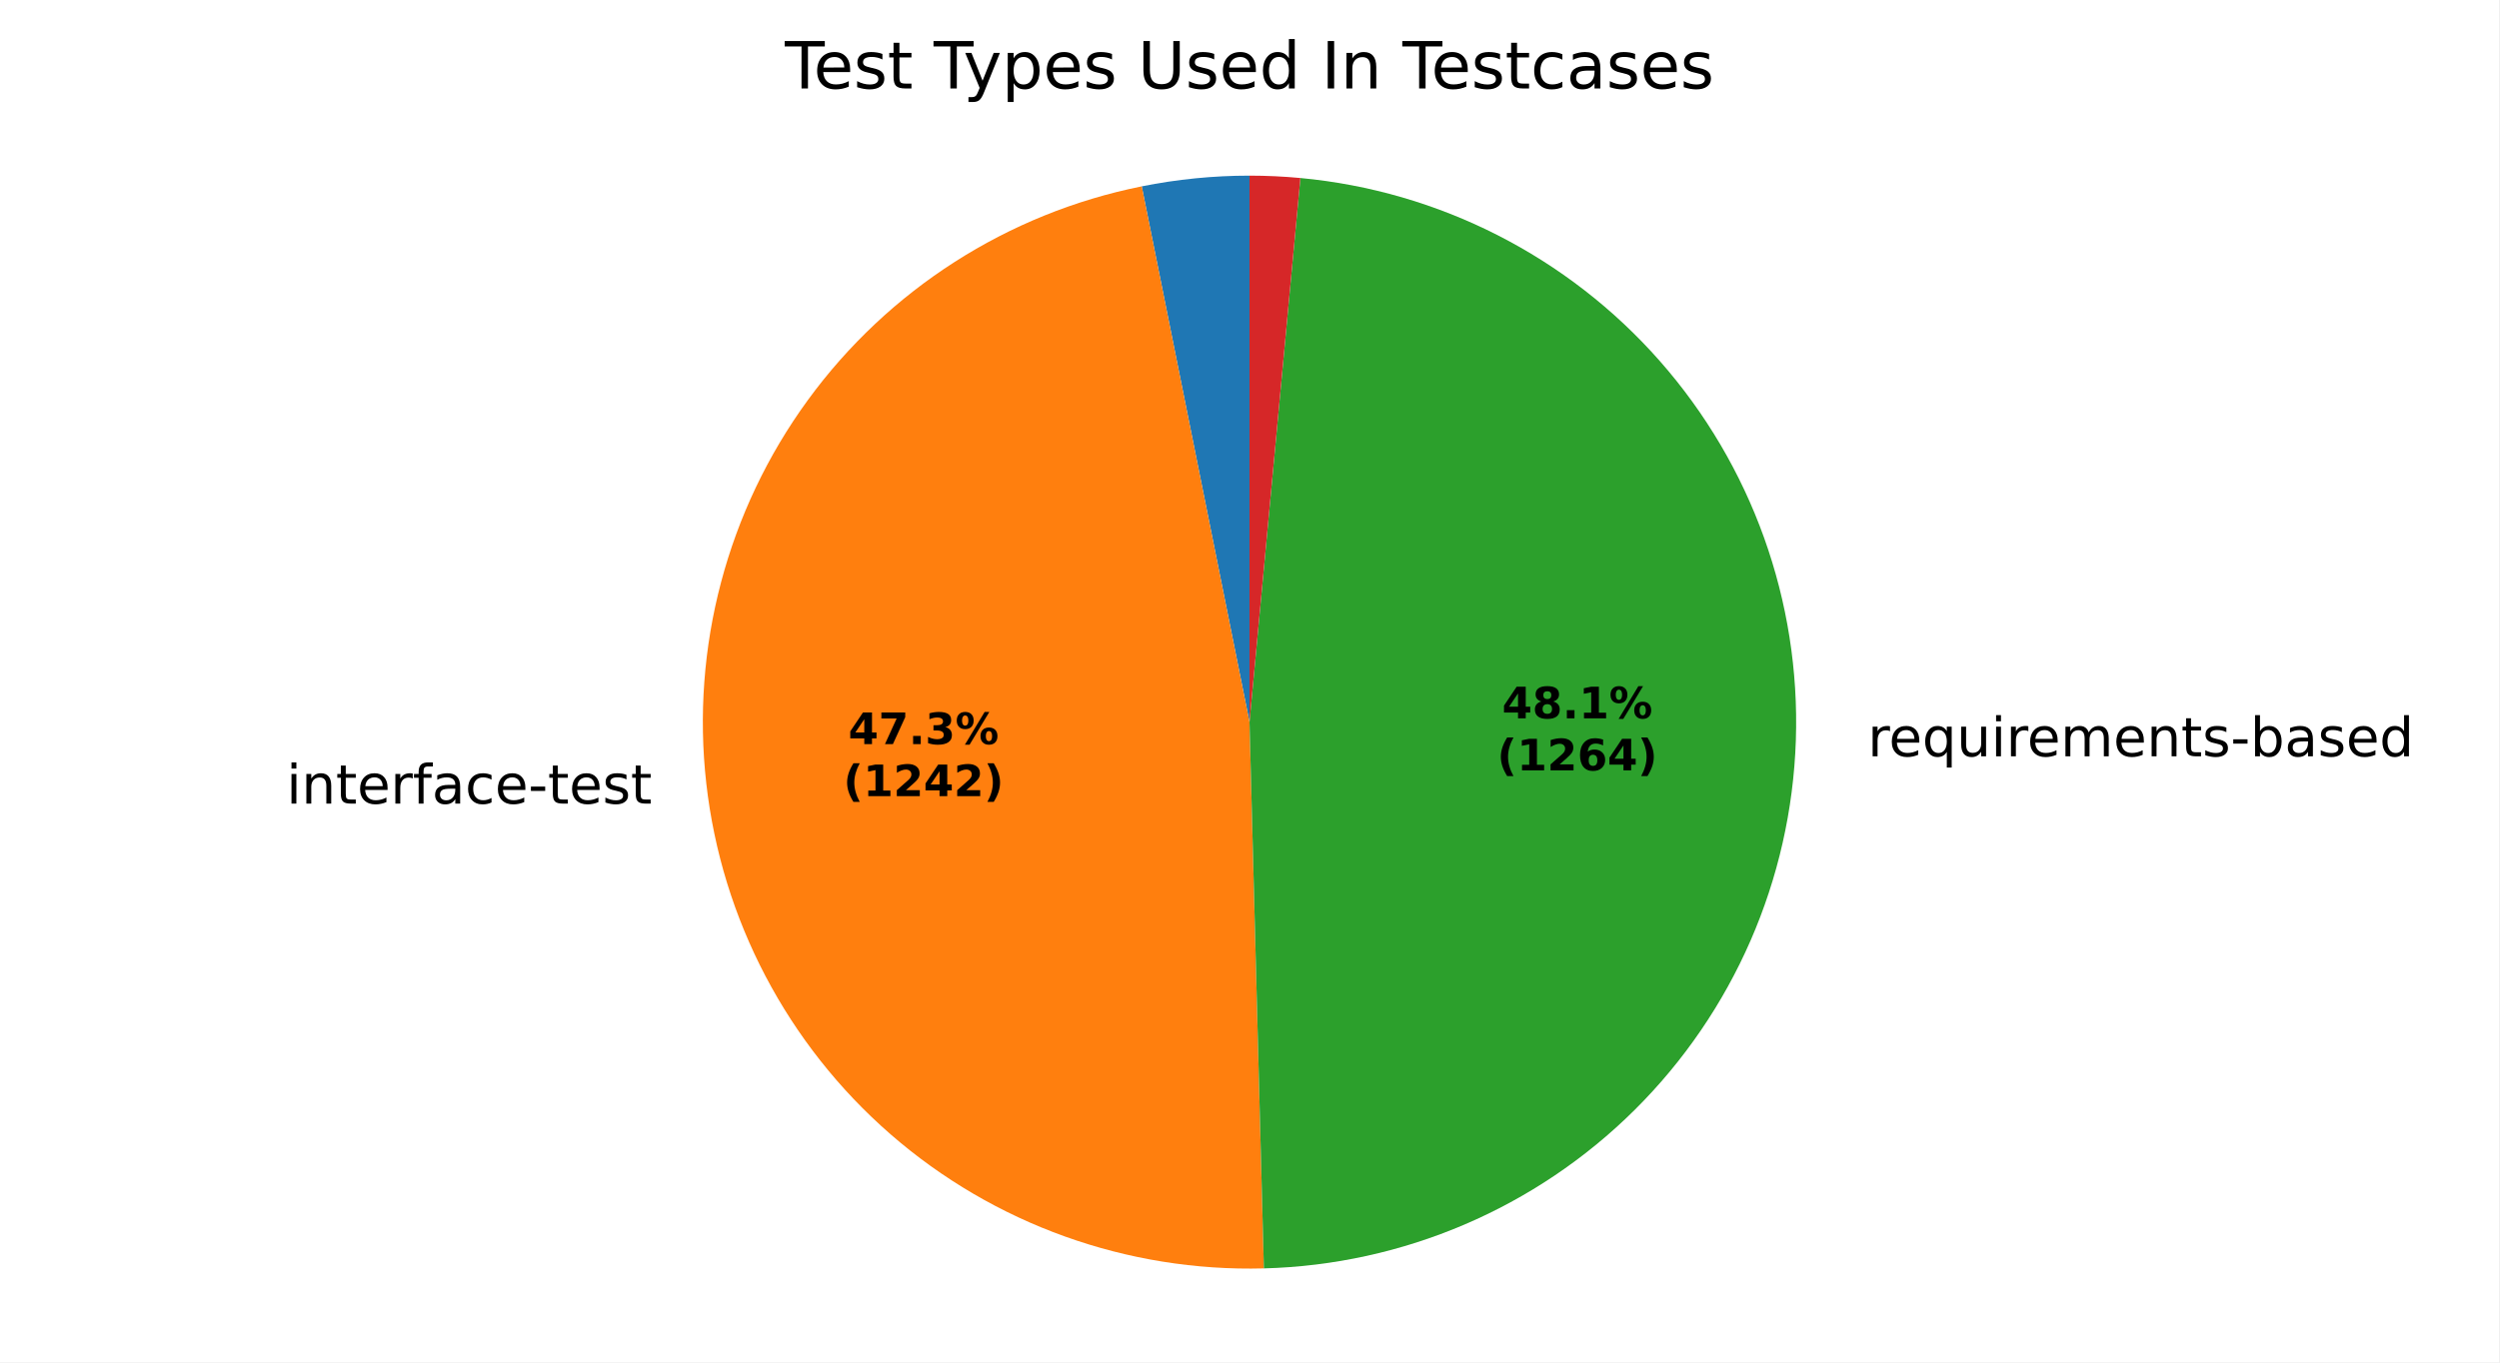
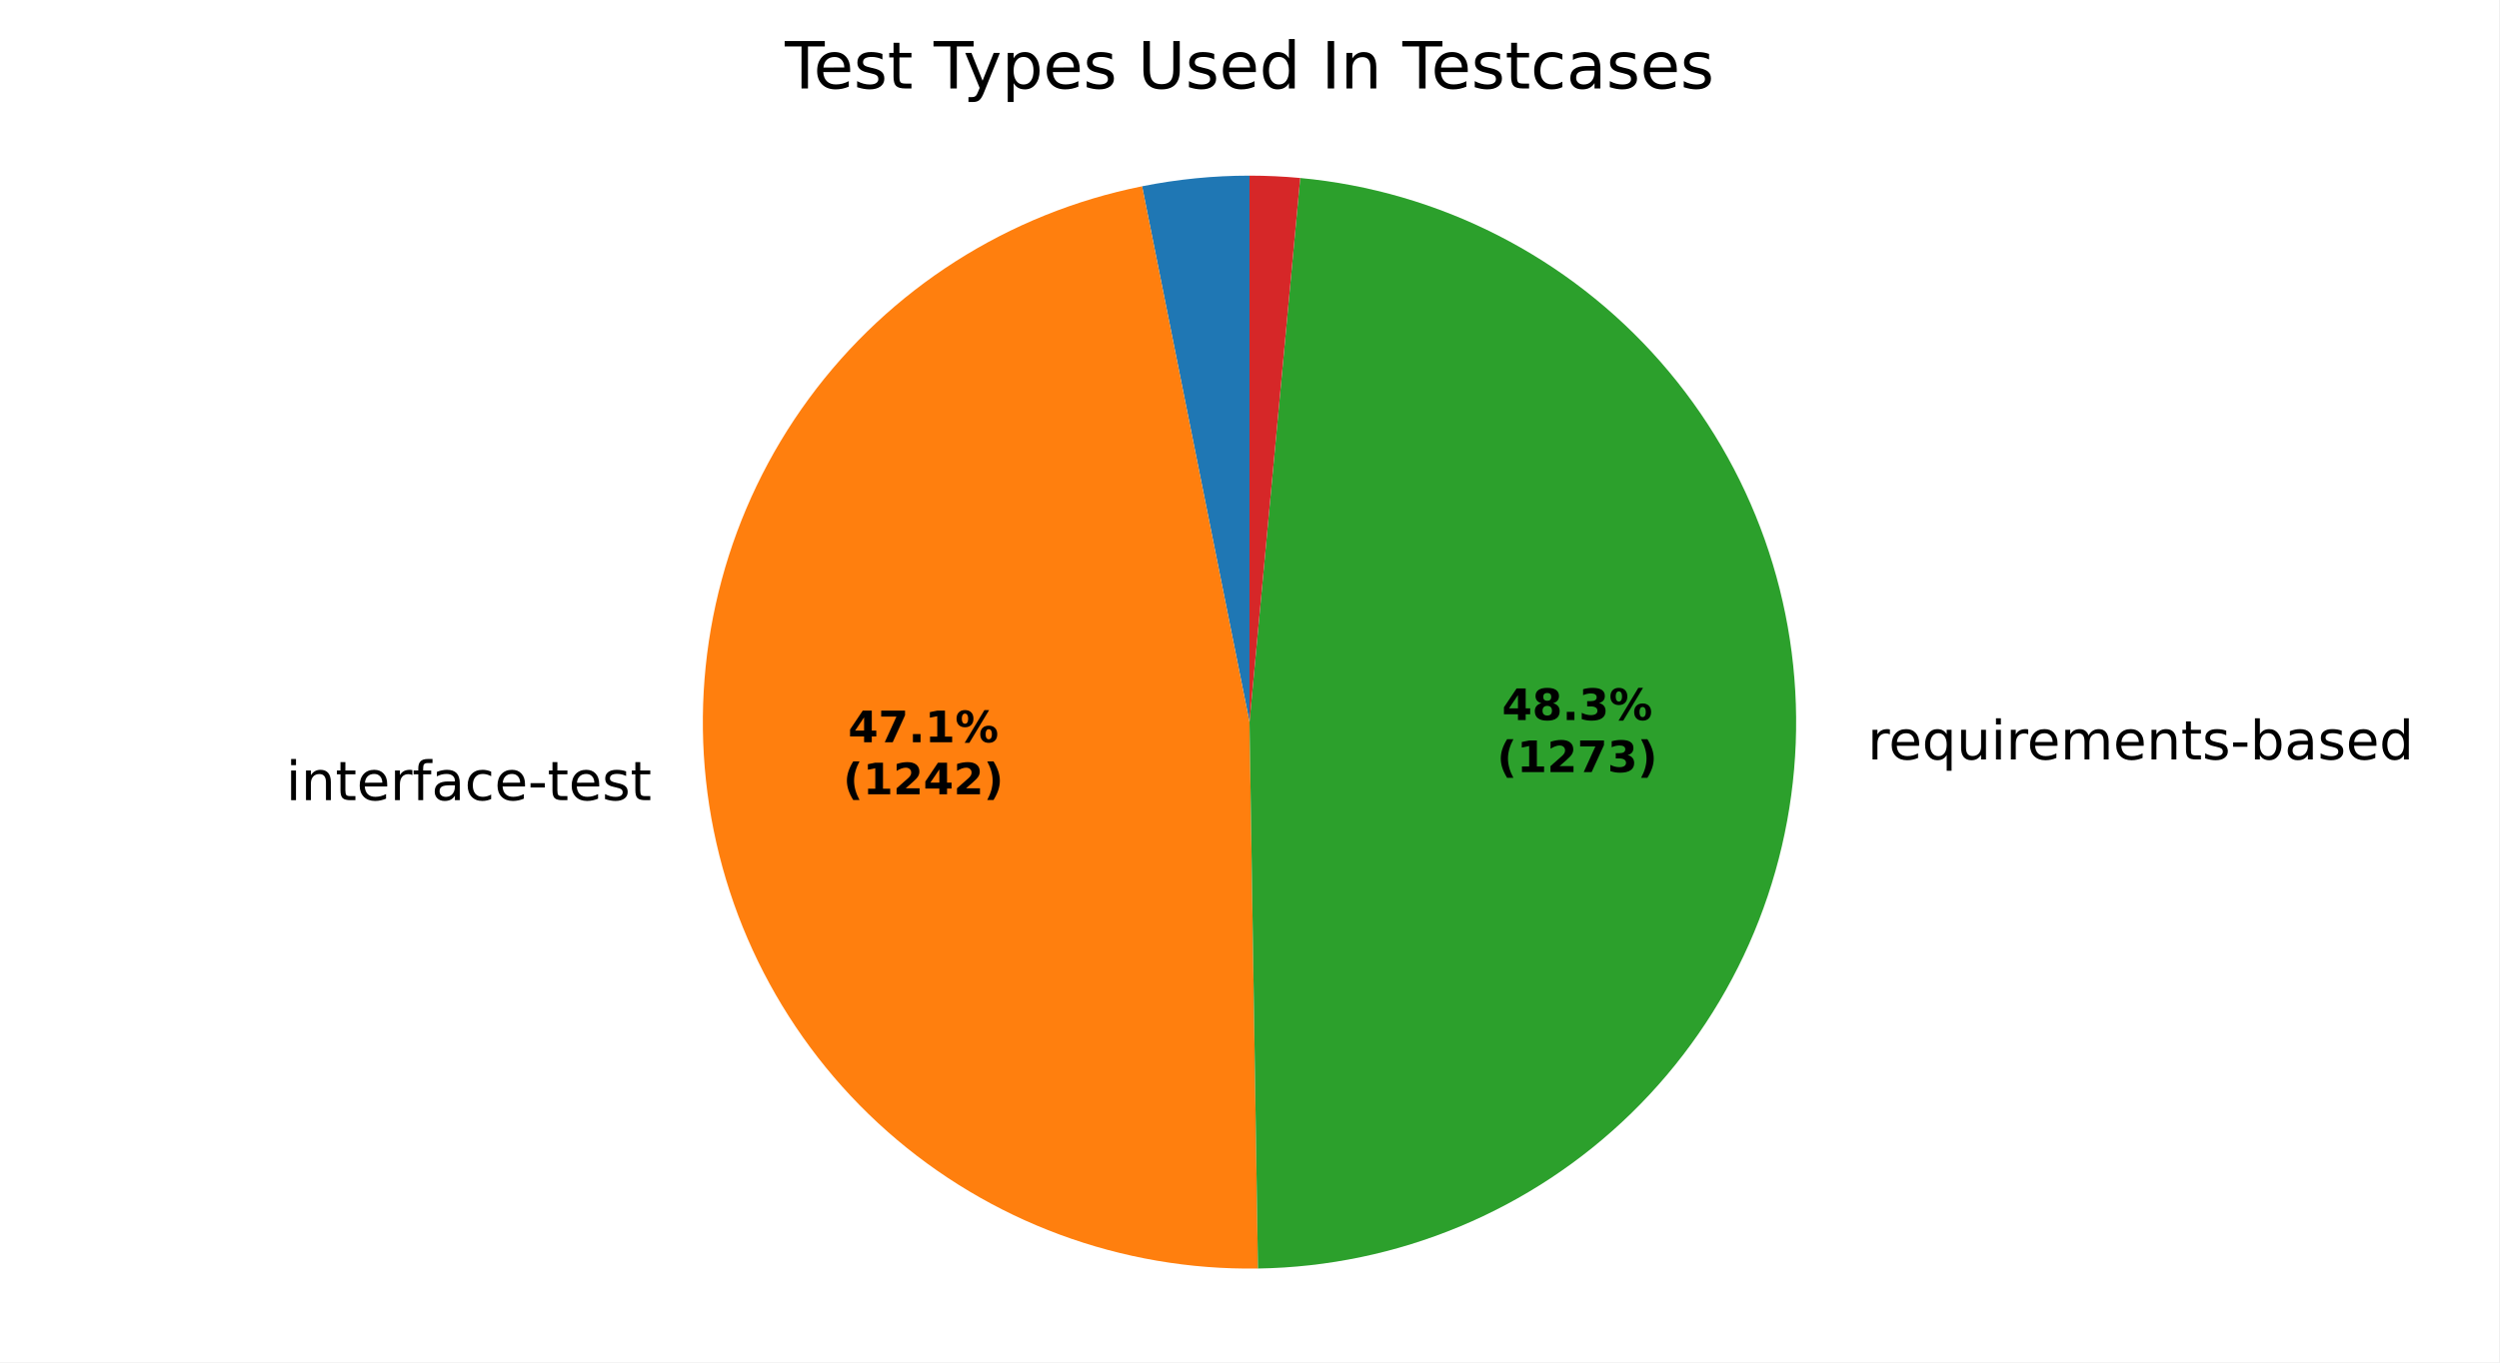
<svg xmlns="http://www.w3.org/2000/svg" xmlns:xlink="http://www.w3.org/1999/xlink" width="460.8pt" height="251.278pt" viewBox="0 0 460.8 251.278" version="1.1">
  <defs>
    <style type="text/css">*{stroke-linejoin: round; stroke-linecap: butt}</style>
  </defs>
  <g id="figure_1">
    <g id="patch_1">
      <path d="M 0 251.278  L 460.8 251.278  L 460.8 0  L 0 0  z " style="fill: #ffffff" />
    </g>
    <g id="axes_1">
      <g id="patch_2">
-         <path d="M 230.4 32.398  C 227.065 32.398 223.733 32.564 220.415 32.894  C 217.097 33.224 213.797 33.719 210.528 34.376  L 230.4 133.198  z " style="fill: #1f77b4" />
+         <path d="M 230.4 32.398  C 227.077 32.398 223.756 32.562 220.449 32.891  C 217.142 33.219 213.853 33.71 210.595 34.363  L 230.4 133.198  z " style="fill: #1f77b4" />
      </g>
      <g id="patch_3">
-         <path d="M 210.528 34.376  C 185.797 39.349 163.812 53.429 148.95 73.813  C 134.089 94.196 127.407 119.434 130.236 144.501  C 133.064 169.568 145.202 192.682 164.233 209.241  C 183.263 225.8 207.833 234.627 233.051 233.963  L 230.4 133.198  z " style="fill: #ff7f0e" />
+         <path d="M 210.595 34.363  C 185.947 39.302 164.016 53.287 149.141 73.552  C 134.266 93.816 127.497 118.93 130.172 143.926  C 132.848 168.921 144.779 192.033 163.606 208.691  C 182.432 225.348 206.826 234.375 231.961 233.986  L 230.4 133.198  z " style="fill: #ff7f0e" />
      </g>
      <g id="patch_4">
-         <path d="M 233.051 233.963  C 258.725 233.288 283.194 222.825 301.42 204.73  C 319.646 186.634 330.284 162.24 331.143 136.571  C 332.003 110.903 323.02 85.852 306.046 66.578  C 289.072 47.304 265.357 35.227 239.785 32.836  L 230.4 133.198  z " style="fill: #2ca02c" />
+         <path d="M 231.961 233.986  C 257.738 233.587 282.404 223.314 300.844 205.298  C 319.283 187.281 330.126 162.861 331.124 137.1  C 332.122 111.34 323.201 86.153 306.21 66.764  C 289.219 47.376 265.422 35.225 239.753 32.833  L 230.4 133.198  z " style="fill: #2ca02c" />
      </g>
      <g id="patch_5">
-         <path d="M 239.785 32.836  C 238.225 32.69 236.663 32.581 235.098 32.508  C 233.533 32.435 231.966 32.398 230.4 32.398  L 230.4 133.198  z " style="fill: #d62728" />
+         <path d="M 239.753 32.833  C 238.199 32.688 236.641 32.579 235.082 32.507  C 233.522 32.434 231.961 32.398 230.4 32.398  L 230.4 133.198  z " style="fill: #d62728" />
      </g>
      <g id="matplotlib.axis_1" />
      <g id="matplotlib.axis_2" />
      <g id="text_1">
-         <g transform="translate(49.63011 148.2296) scale(0.1 -0.1)">
+         <g transform="translate(49.56053 147.5965) scale(0.1 -0.1)">
          <defs>
            <path id="DejaVuSans-3" transform="scale(0.015625)" />
            <path id="DejaVuSans-4c" d="M 603 3500  L 1178 3500  L 1178 0  L 603 0  L 603 3500  z M 603 4863  L 1178 4863  L 1178 4134  L 603 4134  L 603 4863  z " transform="scale(0.015625)" />
            <path id="DejaVuSans-51" d="M 3513 2113  L 3513 0  L 2938 0  L 2938 2094  Q 2938 2591 2744 2837  Q 2550 3084 2163 3084  Q 1697 3084 1428 2787  Q 1159 2491 1159 1978  L 1159 0  L 581 0  L 581 3500  L 1159 3500  L 1159 2956  Q 1366 3272 1645 3428  Q 1925 3584 2291 3584  Q 2894 3584 3203 3211  Q 3513 2838 3513 2113  z " transform="scale(0.015625)" />
            <path id="DejaVuSans-57" d="M 1172 4494  L 1172 3500  L 2356 3500  L 2356 3053  L 1172 3053  L 1172 1153  Q 1172 725 1289 603  Q 1406 481 1766 481  L 2356 481  L 2356 0  L 1766 0  Q 1100 0 847 248  Q 594 497 594 1153  L 594 3053  L 172 3053  L 172 3500  L 594 3500  L 594 4494  L 1172 4494  z " transform="scale(0.015625)" />
            <path id="DejaVuSans-48" d="M 3597 1894  L 3597 1613  L 953 1613  Q 991 1019 1311 708  Q 1631 397 2203 397  Q 2534 397 2845 478  Q 3156 559 3463 722  L 3463 178  Q 3153 47 2828 -22  Q 2503 -91 2169 -91  Q 1331 -91 842 396  Q 353 884 353 1716  Q 353 2575 817 3079  Q 1281 3584 2069 3584  Q 2775 3584 3186 3129  Q 3597 2675 3597 1894  z M 3022 2063  Q 3016 2534 2758 2815  Q 2500 3097 2075 3097  Q 1594 3097 1305 2825  Q 1016 2553 972 2059  L 3022 2063  z " transform="scale(0.015625)" />
            <path id="DejaVuSans-55" d="M 2631 2963  Q 2534 3019 2420 3045  Q 2306 3072 2169 3072  Q 1681 3072 1420 2755  Q 1159 2438 1159 1844  L 1159 0  L 581 0  L 581 3500  L 1159 3500  L 1159 2956  Q 1341 3275 1631 3429  Q 1922 3584 2338 3584  Q 2397 3584 2469 3576  Q 2541 3569 2628 3553  L 2631 2963  z " transform="scale(0.015625)" />
            <path id="DejaVuSans-49" d="M 2375 4863  L 2375 4384  L 1825 4384  Q 1516 4384 1395 4259  Q 1275 4134 1275 3809  L 1275 3500  L 2222 3500  L 2222 3053  L 1275 3053  L 1275 0  L 697 0  L 697 3053  L 147 3053  L 147 3500  L 697 3500  L 697 3744  Q 697 4328 969 4595  Q 1241 4863 1831 4863  L 2375 4863  z " transform="scale(0.015625)" />
            <path id="DejaVuSans-44" d="M 2194 1759  Q 1497 1759 1228 1600  Q 959 1441 959 1056  Q 959 750 1161 570  Q 1363 391 1709 391  Q 2188 391 2477 730  Q 2766 1069 2766 1631  L 2766 1759  L 2194 1759  z M 3341 1997  L 3341 0  L 2766 0  L 2766 531  Q 2569 213 2275 61  Q 1981 -91 1556 -91  Q 1019 -91 701 211  Q 384 513 384 1019  Q 384 1609 779 1909  Q 1175 2209 1959 2209  L 2766 2209  L 2766 2266  Q 2766 2663 2505 2880  Q 2244 3097 1772 3097  Q 1472 3097 1187 3025  Q 903 2953 641 2809  L 641 3341  Q 956 3463 1253 3523  Q 1550 3584 1831 3584  Q 2591 3584 2966 3190  Q 3341 2797 3341 1997  z " transform="scale(0.015625)" />
            <path id="DejaVuSans-46" d="M 3122 3366  L 3122 2828  Q 2878 2963 2633 3030  Q 2388 3097 2138 3097  Q 1578 3097 1268 2742  Q 959 2388 959 1747  Q 959 1106 1268 751  Q 1578 397 2138 397  Q 2388 397 2633 464  Q 2878 531 3122 666  L 3122 134  Q 2881 22 2623 -34  Q 2366 -91 2075 -91  Q 1284 -91 818 406  Q 353 903 353 1747  Q 353 2603 823 3093  Q 1294 3584 2113 3584  Q 2378 3584 2631 3529  Q 2884 3475 3122 3366  z " transform="scale(0.015625)" />
            <path id="DejaVuSans-10" d="M 313 2009  L 1997 2009  L 1997 1497  L 313 1497  L 313 2009  z " transform="scale(0.015625)" />
            <path id="DejaVuSans-56" d="M 2834 3397  L 2834 2853  Q 2591 2978 2328 3040  Q 2066 3103 1784 3103  Q 1356 3103 1142 2972  Q 928 2841 928 2578  Q 928 2378 1081 2264  Q 1234 2150 1697 2047  L 1894 2003  Q 2506 1872 2764 1633  Q 3022 1394 3022 966  Q 3022 478 2636 193  Q 2250 -91 1575 -91  Q 1294 -91 989 -36  Q 684 19 347 128  L 347 722  Q 666 556 975 473  Q 1284 391 1588 391  Q 1994 391 2212 530  Q 2431 669 2431 922  Q 2431 1156 2273 1281  Q 2116 1406 1581 1522  L 1381 1569  Q 847 1681 609 1914  Q 372 2147 372 2553  Q 372 3047 722 3315  Q 1072 3584 1716 3584  Q 2034 3584 2315 3537  Q 2597 3491 2834 3397  z " transform="scale(0.015625)" />
          </defs>
          <use xlink:href="#DejaVuSans-3" />
          <use xlink:href="#DejaVuSans-4c" transform="translate(31.78125 0)" />
          <use xlink:href="#DejaVuSans-51" transform="translate(59.5625 0)" />
          <use xlink:href="#DejaVuSans-57" transform="translate(122.9375 0)" />
          <use xlink:href="#DejaVuSans-48" transform="translate(162.1406 0)" />
          <use xlink:href="#DejaVuSans-55" transform="translate(223.6719 0)" />
          <use xlink:href="#DejaVuSans-49" transform="translate(264.7812 0)" />
          <use xlink:href="#DejaVuSans-44" transform="translate(299.9844 0)" />
          <use xlink:href="#DejaVuSans-46" transform="translate(361.2656 0)" />
          <use xlink:href="#DejaVuSans-48" transform="translate(416.25 0)" />
          <use xlink:href="#DejaVuSans-10" transform="translate(477.7812 0)" />
          <use xlink:href="#DejaVuSans-57" transform="translate(513.8594 0)" />
          <use xlink:href="#DejaVuSans-48" transform="translate(553.0625 0)" />
          <use xlink:href="#DejaVuSans-56" transform="translate(614.5938 0)" />
          <use xlink:href="#DejaVuSans-57" transform="translate(666.6875 0)" />
        </g>
      </g>
      <g id="text_2">
-         <g transform="translate(341.2178 139.5069) scale(0.1 -0.1)">
+         <g transform="translate(341.1968 140.0883) scale(0.1 -0.1)">
          <defs>
            <path id="DejaVuSans-54" d="M 947 1747  Q 947 1113 1208 752  Q 1469 391 1925 391  Q 2381 391 2643 752  Q 2906 1113 2906 1747  Q 2906 2381 2643 2742  Q 2381 3103 1925 3103  Q 1469 3103 1208 2742  Q 947 2381 947 1747  z M 2906 525  Q 2725 213 2448 61  Q 2172 -91 1784 -91  Q 1150 -91 751 415  Q 353 922 353 1747  Q 353 2572 751 3078  Q 1150 3584 1784 3584  Q 2172 3584 2448 3432  Q 2725 3281 2906 2969  L 2906 3500  L 3481 3500  L 3481 -1331  L 2906 -1331  L 2906 525  z " transform="scale(0.015625)" />
            <path id="DejaVuSans-58" d="M 544 1381  L 544 3500  L 1119 3500  L 1119 1403  Q 1119 906 1312 657  Q 1506 409 1894 409  Q 2359 409 2629 706  Q 2900 1003 2900 1516  L 2900 3500  L 3475 3500  L 3475 0  L 2900 0  L 2900 538  Q 2691 219 2414 64  Q 2138 -91 1772 -91  Q 1169 -91 856 284  Q 544 659 544 1381  z M 1991 3584  L 1991 3584  z " transform="scale(0.015625)" />
            <path id="DejaVuSans-50" d="M 3328 2828  Q 3544 3216 3844 3400  Q 4144 3584 4550 3584  Q 5097 3584 5394 3201  Q 5691 2819 5691 2113  L 5691 0  L 5113 0  L 5113 2094  Q 5113 2597 4934 2840  Q 4756 3084 4391 3084  Q 3944 3084 3684 2787  Q 3425 2491 3425 1978  L 3425 0  L 2847 0  L 2847 2094  Q 2847 2600 2669 2842  Q 2491 3084 2119 3084  Q 1678 3084 1418 2786  Q 1159 2488 1159 1978  L 1159 0  L 581 0  L 581 3500  L 1159 3500  L 1159 2956  Q 1356 3278 1631 3431  Q 1906 3584 2284 3584  Q 2666 3584 2933 3390  Q 3200 3197 3328 2828  z " transform="scale(0.015625)" />
            <path id="DejaVuSans-45" d="M 3116 1747  Q 3116 2381 2855 2742  Q 2594 3103 2138 3103  Q 1681 3103 1420 2742  Q 1159 2381 1159 1747  Q 1159 1113 1420 752  Q 1681 391 2138 391  Q 2594 391 2855 752  Q 3116 1113 3116 1747  z M 1159 2969  Q 1341 3281 1617 3432  Q 1894 3584 2278 3584  Q 2916 3584 3314 3078  Q 3713 2572 3713 1747  Q 3713 922 3314 415  Q 2916 -91 2278 -91  Q 1894 -91 1617 61  Q 1341 213 1159 525  L 1159 0  L 581 0  L 581 4863  L 1159 4863  L 1159 2969  z " transform="scale(0.015625)" />
            <path id="DejaVuSans-47" d="M 2906 2969  L 2906 4863  L 3481 4863  L 3481 0  L 2906 0  L 2906 525  Q 2725 213 2448 61  Q 2172 -91 1784 -91  Q 1150 -91 751 415  Q 353 922 353 1747  Q 353 2572 751 3078  Q 1150 3584 1784 3584  Q 2172 3584 2448 3432  Q 2725 3281 2906 2969  z M 947 1747  Q 947 1113 1208 752  Q 1469 391 1925 391  Q 2381 391 2643 752  Q 2906 1113 2906 1747  Q 2906 2381 2643 2742  Q 2381 3103 1925 3103  Q 1469 3103 1208 2742  Q 947 2381 947 1747  z " transform="scale(0.015625)" />
          </defs>
          <use xlink:href="#DejaVuSans-3" />
          <use xlink:href="#DejaVuSans-55" transform="translate(31.78125 0)" />
          <use xlink:href="#DejaVuSans-48" transform="translate(70.6875 0)" />
          <use xlink:href="#DejaVuSans-54" transform="translate(132.2188 0)" />
          <use xlink:href="#DejaVuSans-58" transform="translate(195.7031 0)" />
          <use xlink:href="#DejaVuSans-4c" transform="translate(259.0781 0)" />
          <use xlink:href="#DejaVuSans-55" transform="translate(286.8594 0)" />
          <use xlink:href="#DejaVuSans-48" transform="translate(325.7656 0)" />
          <use xlink:href="#DejaVuSans-50" transform="translate(387.2969 0)" />
          <use xlink:href="#DejaVuSans-48" transform="translate(484.7031 0)" />
          <use xlink:href="#DejaVuSans-51" transform="translate(546.2344 0)" />
          <use xlink:href="#DejaVuSans-57" transform="translate(609.6094 0)" />
          <use xlink:href="#DejaVuSans-56" transform="translate(648.8125 0)" />
          <use xlink:href="#DejaVuSans-10" transform="translate(700.9062 0)" />
          <use xlink:href="#DejaVuSans-45" transform="translate(736.9844 0)" />
          <use xlink:href="#DejaVuSans-44" transform="translate(800.4688 0)" />
          <use xlink:href="#DejaVuSans-56" transform="translate(861.75 0)" />
          <use xlink:href="#DejaVuSans-48" transform="translate(913.8438 0)" />
          <use xlink:href="#DejaVuSans-47" transform="translate(975.375 0)" />
        </g>
      </g>
      <g id="text_3">
-         <g transform="translate(156.4244 137.2573) scale(0.08 -0.08)">
+         <g transform="translate(156.3865 136.912) scale(0.08 -0.08)">
          <defs>
            <path id="DejaVuSans-Bold-17" d="M 2356 3675  L 1038 1722  L 2356 1722  L 2356 3675  z M 2156 4666  L 3494 4666  L 3494 1722  L 4159 1722  L 4159 850  L 3494 850  L 3494 0  L 2356 0  L 2356 850  L 288 850  L 288 1881  L 2156 4666  z " transform="scale(0.015625)" />
            <path id="DejaVuSans-Bold-1a" d="M 428 4666  L 3944 4666  L 3944 3988  L 2125 0  L 953 0  L 2675 3781  L 428 3781  L 428 4666  z " transform="scale(0.015625)" />
            <path id="DejaVuSans-Bold-11" d="M 653 1209  L 1778 1209  L 1778 0  L 653 0  L 653 1209  z " transform="scale(0.015625)" />
-             <path id="DejaVuSans-Bold-16" d="M 2981 2516  Q 3453 2394 3698 2092  Q 3944 1791 3944 1325  Q 3944 631 3412 270  Q 2881 -91 1863 -91  Q 1503 -91 1142 -33  Q 781 25 428 141  L 428 1069  Q 766 900 1098 814  Q 1431 728 1753 728  Q 2231 728 2486 893  Q 2741 1059 2741 1369  Q 2741 1688 2480 1852  Q 2219 2016 1709 2016  L 1228 2016  L 1228 2791  L 1734 2791  Q 2188 2791 2409 2933  Q 2631 3075 2631 3366  Q 2631 3634 2415 3781  Q 2200 3928 1806 3928  Q 1516 3928 1219 3862  Q 922 3797 628 3669  L 628 4550  Q 984 4650 1334 4700  Q 1684 4750 2022 4750  Q 2931 4750 3382 4451  Q 3834 4153 3834 3553  Q 3834 3144 3618 2883  Q 3403 2622 2981 2516  z " transform="scale(0.015625)" />
+             <path id="DejaVuSans-Bold-14" d="M 750 831  L 1813 831  L 1813 3847  L 722 3622  L 722 4441  L 1806 4666  L 2950 4666  L 2950 831  L 4013 831  L 4013 0  L 750 0  L 750 831  z " transform="scale(0.015625)" />
            <path id="DejaVuSans-Bold-8" d="M 4959 1925  Q 4738 1925 4616 1733  Q 4494 1541 4494 1184  Q 4494 825 4614 633  Q 4734 441 4959 441  Q 5184 441 5303 633  Q 5422 825 5422 1184  Q 5422 1541 5301 1733  Q 5181 1925 4959 1925  z M 4959 2450  Q 5541 2450 5875 2112  Q 6209 1775 6209 1184  Q 6209 594 5875 251  Q 5541 -91 4959 -91  Q 4378 -91 4042 251  Q 3706 594 3706 1184  Q 3706 1772 4042 2111  Q 4378 2450 4959 2450  z M 2094 -91  L 1403 -91  L 4319 4750  L 5013 4750  L 2094 -91  z M 1453 4750  Q 2034 4750 2367 4411  Q 2700 4072 2700 3481  Q 2700 2891 2367 2550  Q 2034 2209 1453 2209  Q 872 2209 539 2550  Q 206 2891 206 3481  Q 206 4072 539 4411  Q 872 4750 1453 4750  z M 1453 4225  Q 1228 4225 1106 4031  Q 984 3838 984 3481  Q 984 3122 1106 2926  Q 1228 2731 1453 2731  Q 1678 2731 1798 2926  Q 1919 3122 1919 3481  Q 1919 3838 1797 4031  Q 1675 4225 1453 4225  z " transform="scale(0.015625)" />
          </defs>
          <use xlink:href="#DejaVuSans-Bold-17" />
          <use xlink:href="#DejaVuSans-Bold-1a" transform="translate(69.57812 0)" />
          <use xlink:href="#DejaVuSans-Bold-11" transform="translate(139.1562 0)" />
-           <use xlink:href="#DejaVuSans-Bold-16" transform="translate(177.1406 0)" />
+           <use xlink:href="#DejaVuSans-Bold-14" transform="translate(177.1406 0)" />
          <use xlink:href="#DejaVuSans-Bold-8" transform="translate(246.7188 0)" />
        </g>
-         <g transform="translate(155.5126 146.8589) scale(0.08 -0.08)">
+         <g transform="translate(155.4746 146.5136) scale(0.08 -0.08)">
          <defs>
            <path id="DejaVuSans-Bold-b" d="M 2413 -844  L 1484 -844  Q 1006 -72 778 623  Q 550 1319 550 2003  Q 550 2688 779 3389  Q 1009 4091 1484 4856  L 2413 4856  Q 2013 4116 1813 3408  Q 1613 2700 1613 2009  Q 1613 1319 1811 609  Q 2009 -100 2413 -844  z " transform="scale(0.015625)" />
-             <path id="DejaVuSans-Bold-14" d="M 750 831  L 1813 831  L 1813 3847  L 722 3622  L 722 4441  L 1806 4666  L 2950 4666  L 2950 831  L 4013 831  L 4013 0  L 750 0  L 750 831  z " transform="scale(0.015625)" />
            <path id="DejaVuSans-Bold-15" d="M 1844 884  L 3897 884  L 3897 0  L 506 0  L 506 884  L 2209 2388  Q 2438 2594 2547 2791  Q 2656 2988 2656 3200  Q 2656 3528 2436 3728  Q 2216 3928 1850 3928  Q 1569 3928 1234 3808  Q 900 3688 519 3450  L 519 4475  Q 925 4609 1322 4679  Q 1719 4750 2100 4750  Q 2938 4750 3402 4381  Q 3866 4013 3866 3353  Q 3866 2972 3669 2642  Q 3472 2313 2841 1759  L 1844 884  z " transform="scale(0.015625)" />
            <path id="DejaVuSans-Bold-c" d="M 513 -844  Q 913 -100 1113 609  Q 1313 1319 1313 2009  Q 1313 2700 1113 3408  Q 913 4116 513 4856  L 1441 4856  Q 1916 4091 2145 3389  Q 2375 2688 2375 2003  Q 2375 1319 2147 623  Q 1919 -72 1441 -844  L 513 -844  z " transform="scale(0.015625)" />
          </defs>
          <use xlink:href="#DejaVuSans-Bold-b" />
          <use xlink:href="#DejaVuSans-Bold-14" transform="translate(45.70312 0)" />
          <use xlink:href="#DejaVuSans-Bold-15" transform="translate(115.2812 0)" />
          <use xlink:href="#DejaVuSans-Bold-17" transform="translate(184.8594 0)" />
          <use xlink:href="#DejaVuSans-Bold-15" transform="translate(254.4375 0)" />
          <use xlink:href="#DejaVuSans-Bold-c" transform="translate(324.0156 0)" />
        </g>
      </g>
      <g id="text_4">
-         <g transform="translate(276.9691 132.4995) scale(0.08 -0.08)">
+         <g transform="translate(276.9577 132.8166) scale(0.08 -0.08)">
          <defs>
            <path id="DejaVuSans-Bold-1b" d="M 2228 2088  Q 1891 2088 1709 1903  Q 1528 1719 1528 1375  Q 1528 1031 1709 848  Q 1891 666 2228 666  Q 2563 666 2741 848  Q 2919 1031 2919 1375  Q 2919 1722 2741 1905  Q 2563 2088 2228 2088  z M 1350 2484  Q 925 2613 709 2878  Q 494 3144 494 3541  Q 494 4131 934 4440  Q 1375 4750 2228 4750  Q 3075 4750 3515 4442  Q 3956 4134 3956 3541  Q 3956 3144 3739 2878  Q 3522 2613 3097 2484  Q 3572 2353 3814 2058  Q 4056 1763 4056 1313  Q 4056 619 3595 264  Q 3134 -91 2228 -91  Q 1319 -91 855 264  Q 391 619 391 1313  Q 391 1763 633 2058  Q 875 2353 1350 2484  z M 1631 3419  Q 1631 3141 1786 2991  Q 1941 2841 2228 2841  Q 2509 2841 2662 2991  Q 2816 3141 2816 3419  Q 2816 3697 2662 3845  Q 2509 3994 2228 3994  Q 1941 3994 1786 3844  Q 1631 3694 1631 3419  z " transform="scale(0.015625)" />
+             <path id="DejaVuSans-Bold-16" d="M 2981 2516  Q 3453 2394 3698 2092  Q 3944 1791 3944 1325  Q 3944 631 3412 270  Q 2881 -91 1863 -91  Q 1503 -91 1142 -33  Q 781 25 428 141  L 428 1069  Q 766 900 1098 814  Q 1431 728 1753 728  Q 2231 728 2486 893  Q 2741 1059 2741 1369  Q 2741 1688 2480 1852  Q 2219 2016 1709 2016  L 1228 2016  L 1228 2791  L 1734 2791  Q 2188 2791 2409 2933  Q 2631 3075 2631 3366  Q 2631 3634 2415 3781  Q 2200 3928 1806 3928  Q 1516 3928 1219 3862  Q 922 3797 628 3669  L 628 4550  Q 984 4650 1334 4700  Q 1684 4750 2022 4750  Q 2931 4750 3382 4451  Q 3834 4153 3834 3553  Q 3834 3144 3618 2883  Q 3403 2622 2981 2516  z " transform="scale(0.015625)" />
          </defs>
          <use xlink:href="#DejaVuSans-Bold-17" />
          <use xlink:href="#DejaVuSans-Bold-1b" transform="translate(69.57812 0)" />
          <use xlink:href="#DejaVuSans-Bold-11" transform="translate(139.1562 0)" />
-           <use xlink:href="#DejaVuSans-Bold-14" transform="translate(177.1406 0)" />
+           <use xlink:href="#DejaVuSans-Bold-16" transform="translate(177.1406 0)" />
          <use xlink:href="#DejaVuSans-Bold-8" transform="translate(246.7188 0)" />
        </g>
-         <g transform="translate(276.0572 142.101) scale(0.08 -0.08)">
-           <defs>
-             <path id="DejaVuSans-Bold-19" d="M 2316 2303  Q 2000 2303 1842 2098  Q 1684 1894 1684 1484  Q 1684 1075 1842 870  Q 2000 666 2316 666  Q 2634 666 2792 870  Q 2950 1075 2950 1484  Q 2950 1894 2792 2098  Q 2634 2303 2316 2303  z M 3803 4544  L 3803 3681  Q 3506 3822 3243 3889  Q 2981 3956 2731 3956  Q 2194 3956 1894 3657  Q 1594 3359 1544 2772  Q 1750 2925 1990 3001  Q 2231 3078 2516 3078  Q 3231 3078 3670 2659  Q 4109 2241 4109 1563  Q 4109 813 3618 361  Q 3128 -91 2303 -91  Q 1394 -91 895 523  Q 397 1138 397 2266  Q 397 3422 980 4083  Q 1563 4744 2578 4744  Q 2900 4744 3203 4694  Q 3506 4644 3803 4544  z " transform="scale(0.015625)" />
-           </defs>
+         <g transform="translate(276.0458 142.4182) scale(0.08 -0.08)">
          <use xlink:href="#DejaVuSans-Bold-b" />
          <use xlink:href="#DejaVuSans-Bold-14" transform="translate(45.70312 0)" />
          <use xlink:href="#DejaVuSans-Bold-15" transform="translate(115.2812 0)" />
-           <use xlink:href="#DejaVuSans-Bold-19" transform="translate(184.8594 0)" />
-           <use xlink:href="#DejaVuSans-Bold-17" transform="translate(254.4375 0)" />
+           <use xlink:href="#DejaVuSans-Bold-1a" transform="translate(184.8594 0)" />
+           <use xlink:href="#DejaVuSans-Bold-16" transform="translate(254.4375 0)" />
          <use xlink:href="#DejaVuSans-Bold-c" transform="translate(324.0156 0)" />
        </g>
      </g>
      <g id="text_5">
        <g transform="translate(144.7247 16.31812) scale(0.12 -0.12)">
          <defs>
            <path id="DejaVuSans-37" d="M -19 4666  L 3928 4666  L 3928 4134  L 2272 4134  L 2272 0  L 1638 0  L 1638 4134  L -19 4134  L -19 4666  z " transform="scale(0.015625)" />
            <path id="DejaVuSans-5c" d="M 2059 -325  Q 1816 -950 1584 -1140  Q 1353 -1331 966 -1331  L 506 -1331  L 506 -850  L 844 -850  Q 1081 -850 1212 -737  Q 1344 -625 1503 -206  L 1606 56  L 191 3500  L 800 3500  L 1894 763  L 2988 3500  L 3597 3500  L 2059 -325  z " transform="scale(0.015625)" />
            <path id="DejaVuSans-53" d="M 1159 525  L 1159 -1331  L 581 -1331  L 581 3500  L 1159 3500  L 1159 2969  Q 1341 3281 1617 3432  Q 1894 3584 2278 3584  Q 2916 3584 3314 3078  Q 3713 2572 3713 1747  Q 3713 922 3314 415  Q 2916 -91 2278 -91  Q 1894 -91 1617 61  Q 1341 213 1159 525  z M 3116 1747  Q 3116 2381 2855 2742  Q 2594 3103 2138 3103  Q 1681 3103 1420 2742  Q 1159 2381 1159 1747  Q 1159 1113 1420 752  Q 1681 391 2138 391  Q 2594 391 2855 752  Q 3116 1113 3116 1747  z " transform="scale(0.015625)" />
            <path id="DejaVuSans-38" d="M 556 4666  L 1191 4666  L 1191 1831  Q 1191 1081 1462 751  Q 1734 422 2344 422  Q 2950 422 3222 751  Q 3494 1081 3494 1831  L 3494 4666  L 4128 4666  L 4128 1753  Q 4128 841 3676 375  Q 3225 -91 2344 -91  Q 1459 -91 1007 375  Q 556 841 556 1753  L 556 4666  z " transform="scale(0.015625)" />
            <path id="DejaVuSans-2c" d="M 628 4666  L 1259 4666  L 1259 0  L 628 0  L 628 4666  z " transform="scale(0.015625)" />
          </defs>
          <use xlink:href="#DejaVuSans-37" />
          <use xlink:href="#DejaVuSans-48" transform="translate(44.09375 0)" />
          <use xlink:href="#DejaVuSans-56" transform="translate(105.625 0)" />
          <use xlink:href="#DejaVuSans-57" transform="translate(157.7188 0)" />
          <use xlink:href="#DejaVuSans-3" transform="translate(196.9219 0)" />
          <use xlink:href="#DejaVuSans-37" transform="translate(228.7031 0)" />
          <use xlink:href="#DejaVuSans-5c" transform="translate(274.2031 0)" />
          <use xlink:href="#DejaVuSans-53" transform="translate(333.3906 0)" />
          <use xlink:href="#DejaVuSans-48" transform="translate(396.875 0)" />
          <use xlink:href="#DejaVuSans-56" transform="translate(458.4062 0)" />
          <use xlink:href="#DejaVuSans-3" transform="translate(510.5 0)" />
          <use xlink:href="#DejaVuSans-38" transform="translate(542.2812 0)" />
          <use xlink:href="#DejaVuSans-56" transform="translate(615.4688 0)" />
          <use xlink:href="#DejaVuSans-48" transform="translate(667.5625 0)" />
          <use xlink:href="#DejaVuSans-47" transform="translate(729.0938 0)" />
          <use xlink:href="#DejaVuSans-3" transform="translate(792.5781 0)" />
          <use xlink:href="#DejaVuSans-2c" transform="translate(824.3594 0)" />
          <use xlink:href="#DejaVuSans-51" transform="translate(853.8594 0)" />
          <use xlink:href="#DejaVuSans-3" transform="translate(917.2344 0)" />
          <use xlink:href="#DejaVuSans-37" transform="translate(949.0156 0)" />
          <use xlink:href="#DejaVuSans-48" transform="translate(993.1094 0)" />
          <use xlink:href="#DejaVuSans-56" transform="translate(1054.641 0)" />
          <use xlink:href="#DejaVuSans-57" transform="translate(1106.734 0)" />
          <use xlink:href="#DejaVuSans-46" transform="translate(1145.938 0)" />
          <use xlink:href="#DejaVuSans-44" transform="translate(1200.922 0)" />
          <use xlink:href="#DejaVuSans-56" transform="translate(1262.203 0)" />
          <use xlink:href="#DejaVuSans-48" transform="translate(1314.297 0)" />
          <use xlink:href="#DejaVuSans-56" transform="translate(1375.828 0)" />
        </g>
      </g>
    </g>
  </g>
</svg>
